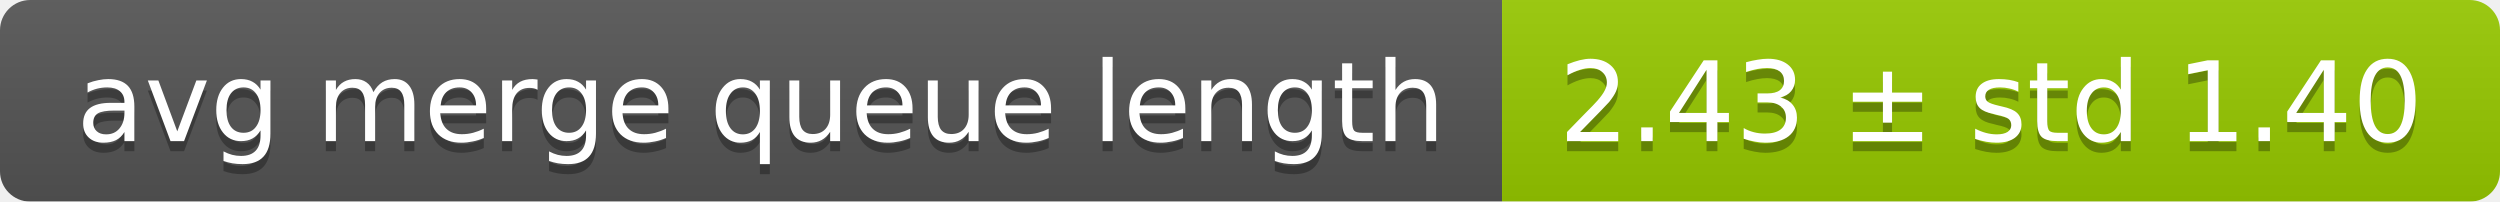
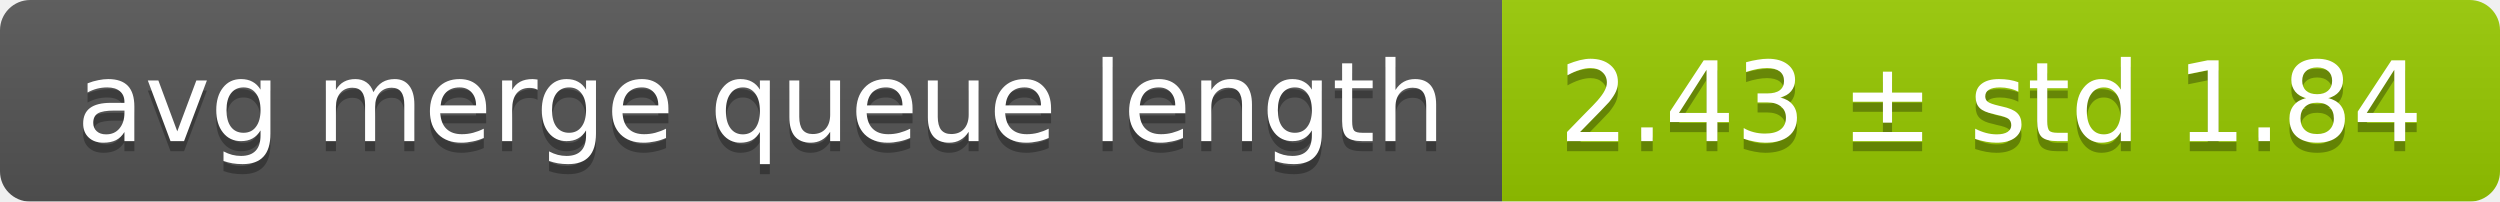
<svg xmlns="http://www.w3.org/2000/svg" width="248" height="20">
  <linearGradient id="smooth" x2="0" y2="100%">
    <stop offset="0" stop-color="#bbb" stop-opacity=".1" />
    <stop offset="1" stop-opacity=".1" />
  </linearGradient>
  <mask id="round">
    <rect width="248" height="20" rx="3" fill="#fff" />
  </mask>
  <g mask="url(#round)">
    <rect width="149" height="20" fill="#555" />
    <rect x="149" width="99" height="20" fill="#97ca00" />
    <rect width="248" height="20" fill="url(#smooth)" />
  </g>
  <g fill="#fff" text-anchor="middle" font-family="DejaVu Sans,Verdana,Geneva,sans-serif" font-size="11">
    <text x="75.5" y="15" fill="#010101" fill-opacity=".3">avg merge queue length</text>
    <text x="75.5" y="14">avg merge queue length</text>
-     <text x="197.5" y="15" fill="#010101" fill-opacity=".3">2.43 ± std 1.40</text>
-     <text x="197.5" y="14">2.43 ± std 1.40</text>
+     <text x="197.5" y="15" fill="#010101" fill-opacity=".3">2.43 ± std 1.84</text>
+     <text x="197.5" y="14">2.43 ± std 1.84</text>
  </g>
</svg>
